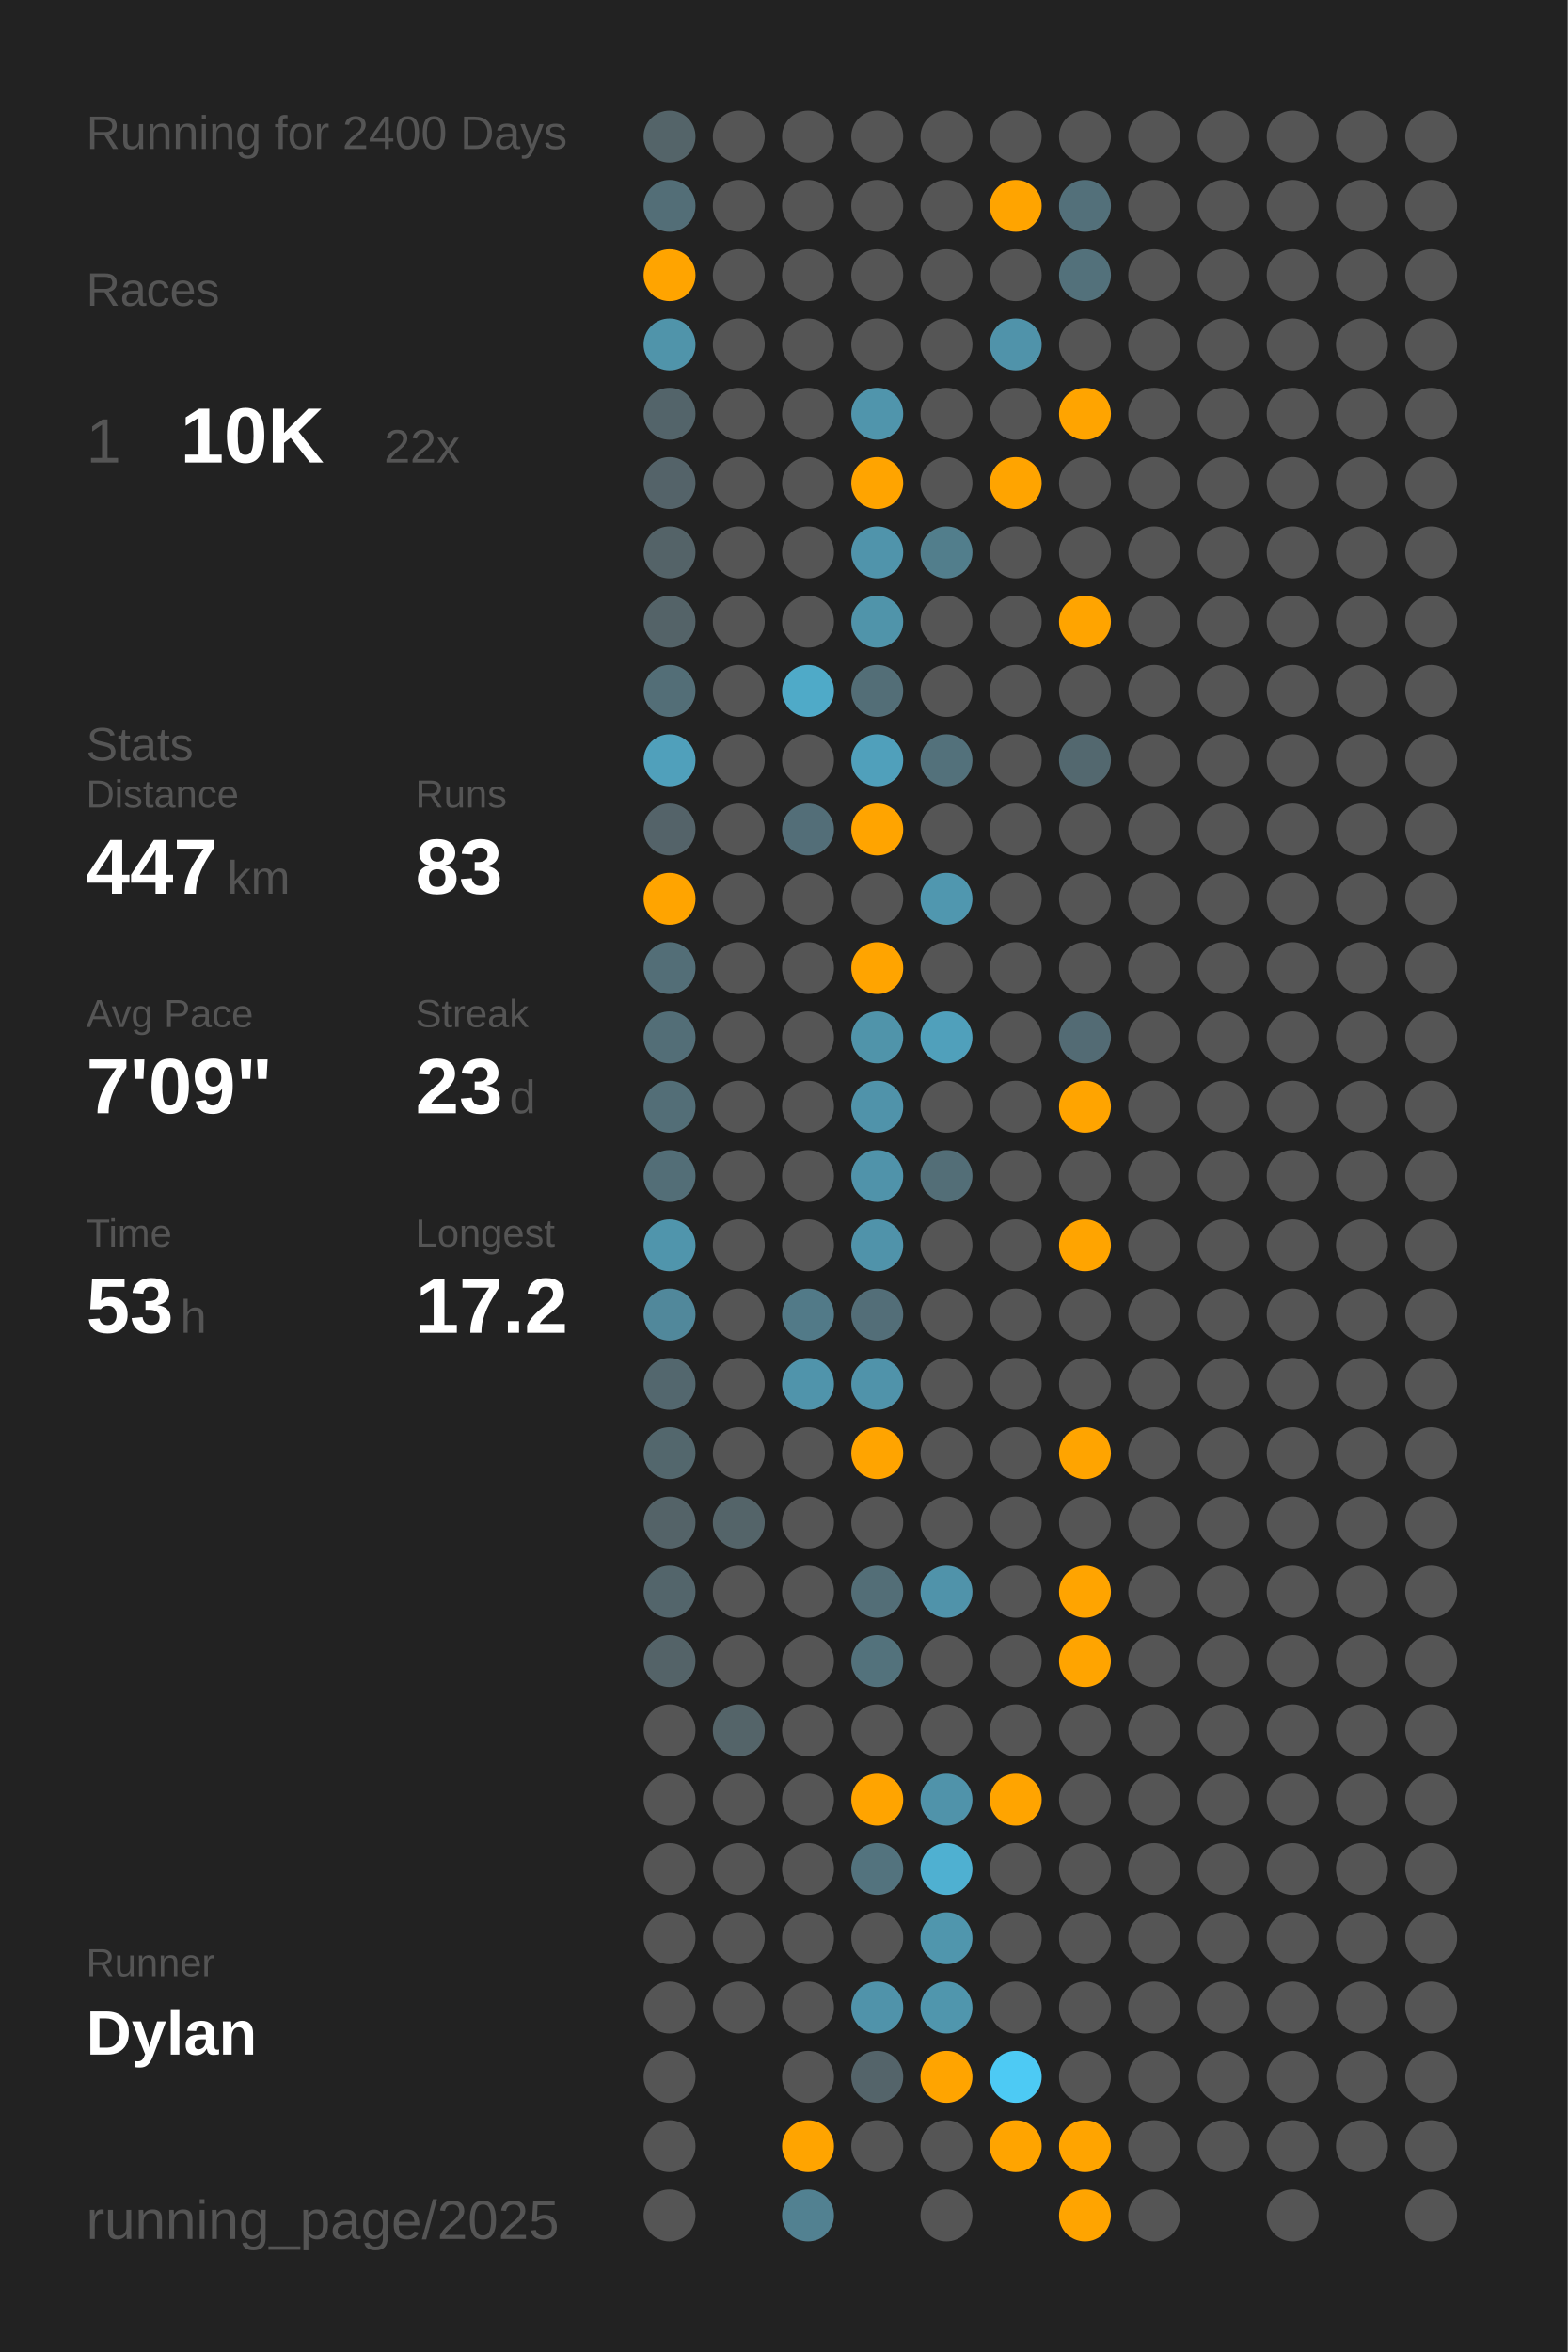
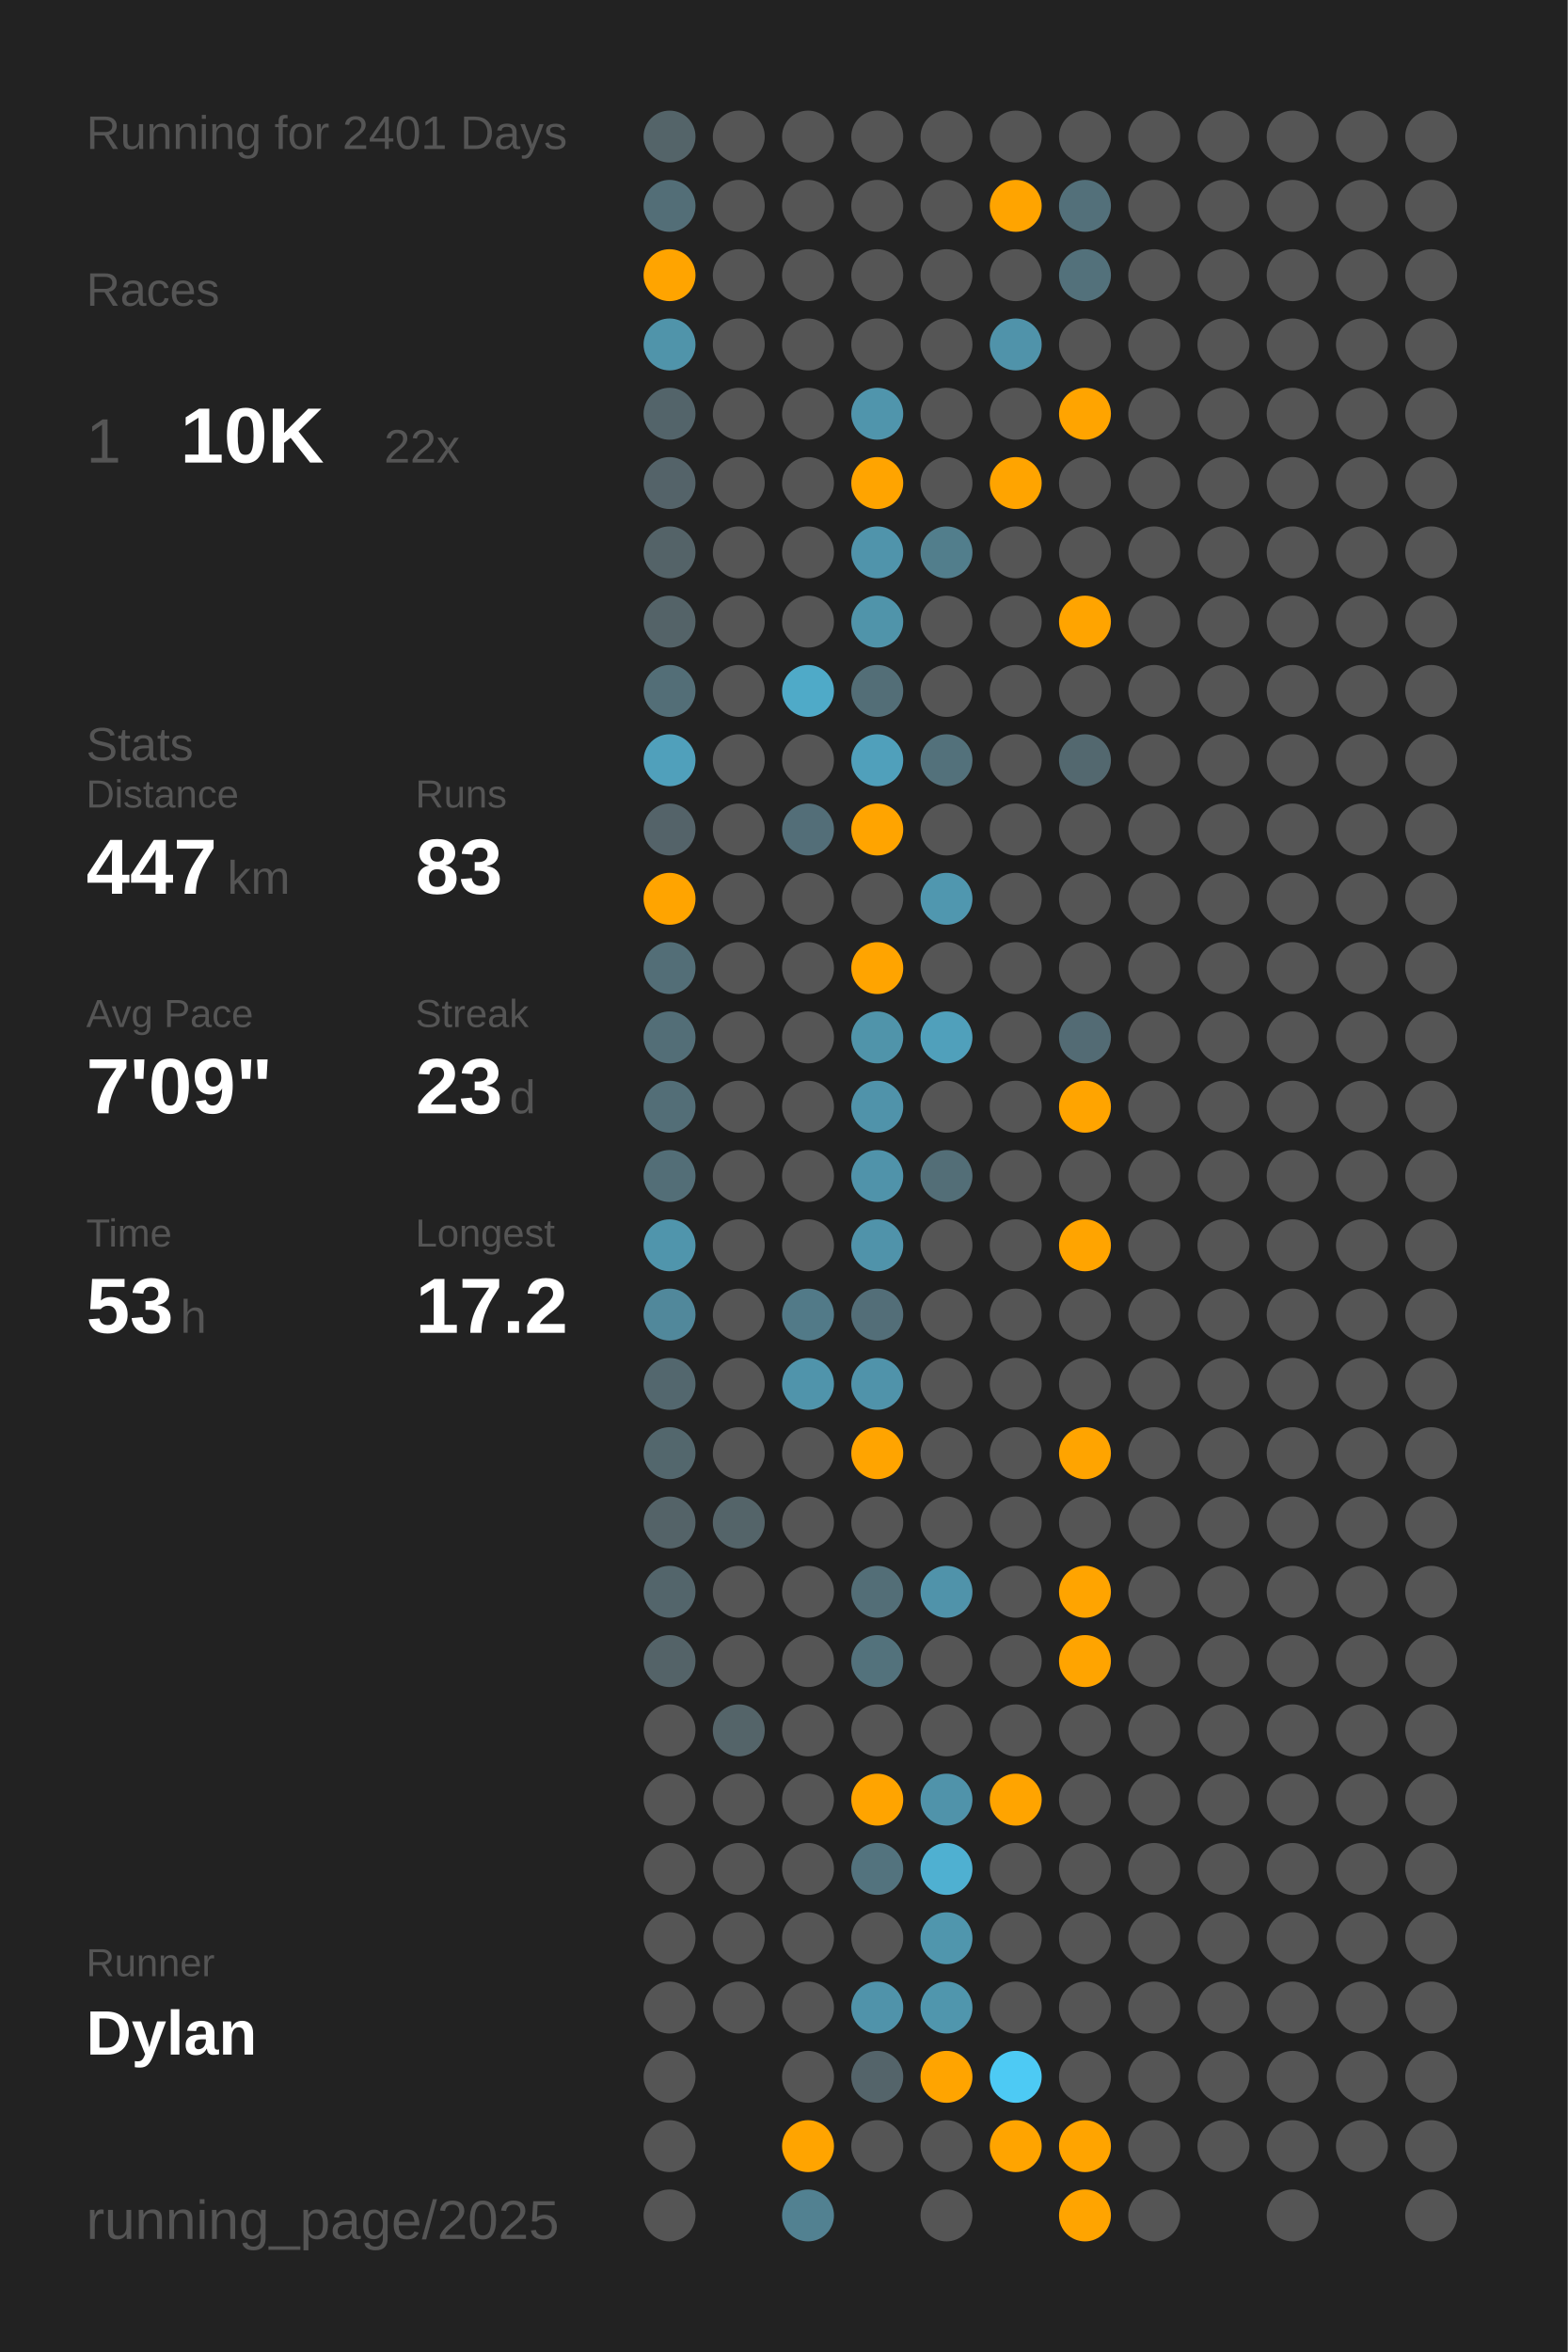
<svg xmlns="http://www.w3.org/2000/svg" baseProfile="full" class="activity-poster" data-activity-mode="running" data-poster-role="poster" data-poster-type="year_summary" height="300mm" version="1.1" viewBox="0,0,200,300" width="200mm">
  <defs />
  <rect class="poster-background" data-poster-role="background" fill="#222222" height="300" stroke="none" width="200" x="0" y="0" />
-   <text fill="#555555" style="font-size:6px; font-family:Arial;" x="11" y="19">Running for 2400 Days</text>
+   <text fill="#555555" style="font-size:6px; font-family:Arial;" x="11" y="19">Running for 2401 Days</text>
  <text fill="#555555" style="font-size:6px; font-family:Arial;" x="11" y="39">Races</text>
  <text fill="#555555" style="font-size:8px; font-family:Arial;" x="11" y="59">1</text>
  <text fill="#FFFFFF" style="font-size:10px; font-family:Arial; font-weight:bold;" x="23" y="59">10K</text>
  <text fill="#555555" style="font-size:6px; font-family:Arial;" x="49" y="59">22x</text>
  <text fill="#555555" style="font-size:6px; font-family:Arial;" x="11" y="97">Stats</text>
  <text fill="#555555" style="font-size:5px; font-family:Arial;" x="11" y="103">Distance</text>
  <text fill="#FFFFFF" style="font-size:10px; font-family:Arial; font-weight:bold;" x="11" y="114">447</text>
  <text fill="#555555" style="font-size:6px; font-family:Arial;" x="29" y="114">km</text>
  <text fill="#555555" style="font-size:5px; font-family:Arial;" x="53" y="103">Runs</text>
  <text fill="#FFFFFF" style="font-size:10px; font-family:Arial; font-weight:bold;" x="53" y="114">83</text>
  <text fill="#555555" style="font-size:5px; font-family:Arial;" x="11" y="131">Avg Pace</text>
  <text fill="#FFFFFF" style="font-size:10px; font-family:Arial; font-weight:bold;" x="11" y="142">7'09"</text>
  <text fill="#555555" style="font-size:5px; font-family:Arial;" x="53" y="131">Streak</text>
  <text fill="#FFFFFF" style="font-size:10px; font-family:Arial; font-weight:bold;" x="53" y="142">23</text>
  <text fill="#555555" style="font-size:6px; font-family:Arial;" x="65" y="142">d</text>
  <text fill="#555555" style="font-size:5px; font-family:Arial;" x="11" y="159">Time</text>
  <text fill="#FFFFFF" style="font-size:10px; font-family:Arial; font-weight:bold;" x="11" y="170">53</text>
  <text fill="#555555" style="font-size:6px; font-family:Arial;" x="23" y="170">h</text>
  <text fill="#555555" style="font-size:5px; font-family:Arial;" x="53" y="159">Longest</text>
  <text fill="#FFFFFF" style="font-size:10px; font-family:Arial; font-weight:bold;" x="53" y="170">17.2</text>
  <text fill="#555555" style="font-size:5px; font-family:Arial;" x="11" y="252.065">Runner</text>
  <text fill="#FFFFFF" style="font-size:8px; font-family:Arial; font-weight:bold;" x="11" y="262.065">Dylan</text>
  <text fill="#555555" style="font-size:7px; font-family:Arial;" x="11" y="285.581">running_page/2025</text>
  <circle cx="85.417" cy="17.419" fill="#546469" r="3.312" />
  <circle cx="85.417" cy="26.258" fill="#536e77" r="3.312" />
  <circle cx="85.417" cy="35.097" fill="#ffa400" r="3.312" />
  <circle cx="85.417" cy="43.935" fill="#5094aa" r="3.312" />
  <circle cx="85.417" cy="52.774" fill="#53646a" r="3.312" />
  <circle cx="85.417" cy="61.613" fill="#546369" r="3.312" />
  <circle cx="85.417" cy="70.452" fill="#546368" r="3.312" />
  <circle cx="85.417" cy="79.29" fill="#546368" r="3.312" />
  <circle cx="85.417" cy="88.129" fill="#536e77" r="3.312" />
  <circle cx="85.417" cy="96.968" fill="#50a0bb" r="3.312" />
  <circle cx="85.417" cy="105.806" fill="#546369" r="3.312" />
  <circle cx="85.417" cy="114.645" fill="#ffa400" r="3.312" />
  <circle cx="85.417" cy="123.484" fill="#536e77" r="3.312" />
  <circle cx="85.417" cy="132.323" fill="#536e77" r="3.312" />
  <circle cx="85.417" cy="141.161" fill="#536e77" r="3.312" />
  <circle cx="85.417" cy="150" fill="#536e77" r="3.312" />
  <circle cx="85.417" cy="158.839" fill="#5095ac" r="3.312" />
  <circle cx="85.417" cy="167.677" fill="#51889b" r="3.312" />
  <circle cx="85.417" cy="176.516" fill="#53676e" r="3.312" />
  <circle cx="85.417" cy="185.355" fill="#53676d" r="3.312" />
  <circle cx="85.417" cy="194.194" fill="#546368" r="3.312" />
  <circle cx="85.417" cy="203.032" fill="#53656b" r="3.312" />
  <circle cx="85.417" cy="211.871" fill="#546368" r="3.312" />
  <circle cx="85.417" cy="220.71" fill="#555555" r="3.312" />
  <circle cx="85.417" cy="229.548" fill="#555555" r="3.312" />
  <circle cx="85.417" cy="238.387" fill="#555555" r="3.312" />
  <circle cx="85.417" cy="247.226" fill="#555555" r="3.312" />
  <circle cx="85.417" cy="256.065" fill="#555555" r="3.312" />
  <circle cx="85.417" cy="264.903" fill="#555555" r="3.312" />
  <circle cx="85.417" cy="273.742" fill="#555555" r="3.312" />
  <circle cx="85.417" cy="282.581" fill="#555555" r="3.312" />
  <circle cx="94.25" cy="17.419" fill="#555555" r="3.312" />
  <circle cx="94.25" cy="26.258" fill="#555555" r="3.312" />
  <circle cx="94.25" cy="35.097" fill="#555555" r="3.312" />
  <circle cx="94.25" cy="43.935" fill="#555555" r="3.312" />
  <circle cx="94.25" cy="52.774" fill="#555555" r="3.312" />
  <circle cx="94.25" cy="61.613" fill="#555555" r="3.312" />
  <circle cx="94.25" cy="70.452" fill="#555555" r="3.312" />
  <circle cx="94.25" cy="79.29" fill="#555555" r="3.312" />
  <circle cx="94.25" cy="88.129" fill="#555555" r="3.312" />
  <circle cx="94.25" cy="96.968" fill="#555555" r="3.312" />
  <circle cx="94.25" cy="105.806" fill="#555555" r="3.312" />
  <circle cx="94.25" cy="114.645" fill="#555555" r="3.312" />
  <circle cx="94.25" cy="123.484" fill="#555555" r="3.312" />
  <circle cx="94.25" cy="132.323" fill="#555555" r="3.312" />
  <circle cx="94.25" cy="141.161" fill="#555555" r="3.312" />
  <circle cx="94.25" cy="150" fill="#555555" r="3.312" />
  <circle cx="94.25" cy="158.839" fill="#555555" r="3.312" />
  <circle cx="94.25" cy="167.677" fill="#555555" r="3.312" />
  <circle cx="94.25" cy="176.516" fill="#555555" r="3.312" />
  <circle cx="94.25" cy="185.355" fill="#555555" r="3.312" />
  <circle cx="94.25" cy="194.194" fill="#546469" r="3.312" />
  <circle cx="94.25" cy="203.032" fill="#555555" r="3.312" />
  <circle cx="94.25" cy="211.871" fill="#555555" r="3.312" />
  <circle cx="94.25" cy="220.71" fill="#546469" r="3.312" />
  <circle cx="94.25" cy="229.548" fill="#555555" r="3.312" />
  <circle cx="94.25" cy="238.387" fill="#555555" r="3.312" />
  <circle cx="94.25" cy="247.226" fill="#555555" r="3.312" />
  <circle cx="94.25" cy="256.065" fill="#555555" r="3.312" />
  <circle cx="103.083" cy="17.419" fill="#555555" r="3.312" />
  <circle cx="103.083" cy="26.258" fill="#555555" r="3.312" />
  <circle cx="103.083" cy="35.097" fill="#555555" r="3.312" />
  <circle cx="103.083" cy="43.935" fill="#555555" r="3.312" />
  <circle cx="103.083" cy="52.774" fill="#555555" r="3.312" />
  <circle cx="103.083" cy="61.613" fill="#555555" r="3.312" />
  <circle cx="103.083" cy="70.452" fill="#555555" r="3.312" />
  <circle cx="103.083" cy="79.29" fill="#555555" r="3.312" />
  <circle cx="103.083" cy="88.129" fill="#4faac8" r="3.312" />
  <circle cx="103.083" cy="96.968" fill="#555555" r="3.312" />
  <circle cx="103.083" cy="105.806" fill="#536e78" r="3.312" />
  <circle cx="103.083" cy="114.645" fill="#555555" r="3.312" />
  <circle cx="103.083" cy="123.484" fill="#555555" r="3.312" />
  <circle cx="103.083" cy="132.323" fill="#555555" r="3.312" />
  <circle cx="103.083" cy="141.161" fill="#555555" r="3.312" />
  <circle cx="103.083" cy="150" fill="#555555" r="3.312" />
  <circle cx="103.083" cy="158.839" fill="#555555" r="3.312" />
  <circle cx="103.083" cy="167.677" fill="#527a88" r="3.312" />
  <circle cx="103.083" cy="176.516" fill="#5094ab" r="3.312" />
  <circle cx="103.083" cy="185.355" fill="#555555" r="3.312" />
  <circle cx="103.083" cy="194.194" fill="#555555" r="3.312" />
  <circle cx="103.083" cy="203.032" fill="#555555" r="3.312" />
  <circle cx="103.083" cy="211.871" fill="#555555" r="3.312" />
  <circle cx="103.083" cy="220.71" fill="#555555" r="3.312" />
  <circle cx="103.083" cy="229.548" fill="#555555" r="3.312" />
  <circle cx="103.083" cy="238.387" fill="#555555" r="3.312" />
  <circle cx="103.083" cy="247.226" fill="#555555" r="3.312" />
  <circle cx="103.083" cy="256.065" fill="#555555" r="3.312" />
  <circle cx="103.083" cy="264.903" fill="#555555" r="3.312" />
  <circle cx="103.083" cy="273.742" fill="#ffa400" r="3.312" />
  <circle cx="103.083" cy="282.581" fill="#528191" r="3.312" />
  <circle cx="111.917" cy="17.419" fill="#555555" r="3.312" />
  <circle cx="111.917" cy="26.258" fill="#555555" r="3.312" />
  <circle cx="111.917" cy="35.097" fill="#555555" r="3.312" />
  <circle cx="111.917" cy="43.935" fill="#555555" r="3.312" />
  <circle cx="111.917" cy="52.774" fill="#5095ac" r="3.312" />
  <circle cx="111.917" cy="61.613" fill="#ffa400" r="3.312" />
  <circle cx="111.917" cy="70.452" fill="#5094ab" r="3.312" />
  <circle cx="111.917" cy="79.29" fill="#5094aa" r="3.312" />
  <circle cx="111.917" cy="88.129" fill="#536e77" r="3.312" />
  <circle cx="111.917" cy="96.968" fill="#50a0bb" r="3.312" />
  <circle cx="111.917" cy="105.806" fill="#ffa400" r="3.312" />
  <circle cx="111.917" cy="114.645" fill="#555555" r="3.312" />
  <circle cx="111.917" cy="123.484" fill="#ffa400" r="3.312" />
  <circle cx="111.917" cy="132.323" fill="#5094aa" r="3.312" />
  <circle cx="111.917" cy="141.161" fill="#5093aa" r="3.312" />
  <circle cx="111.917" cy="150" fill="#5093aa" r="3.312" />
  <circle cx="111.917" cy="158.839" fill="#5093aa" r="3.312" />
  <circle cx="111.917" cy="167.677" fill="#536e78" r="3.312" />
  <circle cx="111.917" cy="176.516" fill="#5093aa" r="3.312" />
  <circle cx="111.917" cy="185.355" fill="#ffa400" r="3.312" />
  <circle cx="111.917" cy="194.194" fill="#555555" r="3.312" />
  <circle cx="111.917" cy="203.032" fill="#536e77" r="3.312" />
  <circle cx="111.917" cy="211.871" fill="#53727c" r="3.312" />
  <circle cx="111.917" cy="220.71" fill="#555555" r="3.312" />
  <circle cx="111.917" cy="229.548" fill="#ffa400" r="3.312" />
  <circle cx="111.917" cy="238.387" fill="#53737e" r="3.312" />
  <circle cx="111.917" cy="247.226" fill="#555555" r="3.312" />
  <circle cx="111.917" cy="256.065" fill="#5093aa" r="3.312" />
  <circle cx="111.917" cy="264.903" fill="#54646a" r="3.312" />
  <circle cx="111.917" cy="273.742" fill="#555555" r="3.312" />
  <circle cx="120.75" cy="17.419" fill="#555555" r="3.312" />
  <circle cx="120.75" cy="26.258" fill="#555555" r="3.312" />
  <circle cx="120.75" cy="35.097" fill="#555555" r="3.312" />
  <circle cx="120.75" cy="43.935" fill="#555555" r="3.312" />
  <circle cx="120.75" cy="52.774" fill="#555555" r="3.312" />
  <circle cx="120.75" cy="61.613" fill="#555555" r="3.312" />
  <circle cx="120.75" cy="70.452" fill="#527e8c" r="3.312" />
  <circle cx="120.75" cy="79.29" fill="#555555" r="3.312" />
  <circle cx="120.75" cy="88.129" fill="#555555" r="3.312" />
  <circle cx="120.75" cy="96.968" fill="#53717b" r="3.312" />
  <circle cx="120.75" cy="105.806" fill="#555555" r="3.312" />
  <circle cx="120.75" cy="114.645" fill="#5097af" r="3.312" />
  <circle cx="120.75" cy="123.484" fill="#555555" r="3.312" />
  <circle cx="120.75" cy="132.323" fill="#50a0bb" r="3.312" />
  <circle cx="120.75" cy="141.161" fill="#555555" r="3.312" />
  <circle cx="120.75" cy="150" fill="#536e77" r="3.312" />
  <circle cx="120.75" cy="158.839" fill="#555555" r="3.312" />
  <circle cx="120.75" cy="167.677" fill="#555555" r="3.312" />
  <circle cx="120.75" cy="176.516" fill="#555555" r="3.312" />
  <circle cx="120.75" cy="185.355" fill="#555555" r="3.312" />
  <circle cx="120.75" cy="194.194" fill="#555555" r="3.312" />
  <circle cx="120.75" cy="203.032" fill="#5093aa" r="3.312" />
  <circle cx="120.75" cy="211.871" fill="#555555" r="3.312" />
  <circle cx="120.75" cy="220.71" fill="#555555" r="3.312" />
  <circle cx="120.75" cy="229.548" fill="#5093aa" r="3.312" />
  <circle cx="120.75" cy="238.387" fill="#4fb0d1" r="3.312" />
  <circle cx="120.75" cy="247.226" fill="#5096ad" r="3.312" />
  <circle cx="120.75" cy="256.065" fill="#5096ad" r="3.312" />
  <circle cx="120.75" cy="264.903" fill="#ffa400" r="3.312" />
  <circle cx="120.75" cy="273.742" fill="#555555" r="3.312" />
  <circle cx="120.75" cy="282.581" fill="#555555" r="3.312" />
  <circle cx="129.583" cy="17.419" fill="#555555" r="3.312" />
  <circle cx="129.583" cy="26.258" fill="#ffa400" r="3.312" />
  <circle cx="129.583" cy="35.097" fill="#555555" r="3.312" />
  <circle cx="129.583" cy="43.935" fill="#5093aa" r="3.312" />
  <circle cx="129.583" cy="52.774" fill="#555555" r="3.312" />
  <circle cx="129.583" cy="61.613" fill="#ffa400" r="3.312" />
  <circle cx="129.583" cy="70.452" fill="#555555" r="3.312" />
  <circle cx="129.583" cy="79.29" fill="#555555" r="3.312" />
  <circle cx="129.583" cy="88.129" fill="#555555" r="3.312" />
  <circle cx="129.583" cy="96.968" fill="#555555" r="3.312" />
  <circle cx="129.583" cy="105.806" fill="#555555" r="3.312" />
  <circle cx="129.583" cy="114.645" fill="#555555" r="3.312" />
  <circle cx="129.583" cy="123.484" fill="#555555" r="3.312" />
  <circle cx="129.583" cy="132.323" fill="#555555" r="3.312" />
  <circle cx="129.583" cy="141.161" fill="#555555" r="3.312" />
  <circle cx="129.583" cy="150" fill="#555555" r="3.312" />
  <circle cx="129.583" cy="158.839" fill="#555555" r="3.312" />
  <circle cx="129.583" cy="167.677" fill="#555555" r="3.312" />
  <circle cx="129.583" cy="176.516" fill="#555555" r="3.312" />
  <circle cx="129.583" cy="185.355" fill="#555555" r="3.312" />
  <circle cx="129.583" cy="194.194" fill="#555555" r="3.312" />
  <circle cx="129.583" cy="203.032" fill="#555555" r="3.312" />
  <circle cx="129.583" cy="211.871" fill="#555555" r="3.312" />
  <circle cx="129.583" cy="220.71" fill="#555555" r="3.312" />
  <circle cx="129.583" cy="229.548" fill="#ffa400" r="3.312" />
  <circle cx="129.583" cy="238.387" fill="#555555" r="3.312" />
  <circle cx="129.583" cy="247.226" fill="#555555" r="3.312" />
  <circle cx="129.583" cy="256.065" fill="#555555" r="3.312" />
  <circle cx="129.583" cy="264.903" fill="#4dcaf4" r="3.312" />
  <circle cx="129.583" cy="273.742" fill="#ffa400" r="3.312" />
  <circle cx="138.417" cy="17.419" fill="#555555" r="3.312" />
  <circle cx="138.417" cy="26.258" fill="#53707a" r="3.312" />
  <circle cx="138.417" cy="35.097" fill="#53717b" r="3.312" />
  <circle cx="138.417" cy="43.935" fill="#555555" r="3.312" />
  <circle cx="138.417" cy="52.774" fill="#ffa400" r="3.312" />
  <circle cx="138.417" cy="61.613" fill="#555555" r="3.312" />
  <circle cx="138.417" cy="70.452" fill="#555555" r="3.312" />
  <circle cx="138.417" cy="79.29" fill="#ffa400" r="3.312" />
  <circle cx="138.417" cy="88.129" fill="#555555" r="3.312" />
  <circle cx="138.417" cy="96.968" fill="#53686f" r="3.312" />
  <circle cx="138.417" cy="105.806" fill="#555555" r="3.312" />
  <circle cx="138.417" cy="114.645" fill="#555555" r="3.312" />
  <circle cx="138.417" cy="123.484" fill="#555555" r="3.312" />
  <circle cx="138.417" cy="132.323" fill="#536b74" r="3.312" />
  <circle cx="138.417" cy="141.161" fill="#ffa400" r="3.312" />
  <circle cx="138.417" cy="150" fill="#555555" r="3.312" />
  <circle cx="138.417" cy="158.839" fill="#ffa400" r="3.312" />
  <circle cx="138.417" cy="167.677" fill="#555555" r="3.312" />
  <circle cx="138.417" cy="176.516" fill="#555555" r="3.312" />
  <circle cx="138.417" cy="185.355" fill="#ffa400" r="3.312" />
  <circle cx="138.417" cy="194.194" fill="#555555" r="3.312" />
  <circle cx="138.417" cy="203.032" fill="#ffa400" r="3.312" />
  <circle cx="138.417" cy="211.871" fill="#ffa400" r="3.312" />
  <circle cx="138.417" cy="220.71" fill="#555555" r="3.312" />
  <circle cx="138.417" cy="229.548" fill="#555555" r="3.312" />
  <circle cx="138.417" cy="238.387" fill="#555555" r="3.312" />
  <circle cx="138.417" cy="247.226" fill="#555555" r="3.312" />
  <circle cx="138.417" cy="256.065" fill="#555555" r="3.312" />
  <circle cx="138.417" cy="264.903" fill="#555555" r="3.312" />
  <circle cx="138.417" cy="273.742" fill="#ffa400" r="3.312" />
  <circle cx="138.417" cy="282.581" fill="#ffa400" r="3.312" />
  <circle cx="147.25" cy="17.419" fill="#555555" r="3.312" />
  <circle cx="147.25" cy="26.258" fill="#555555" r="3.312" />
  <circle cx="147.25" cy="35.097" fill="#555555" r="3.312" />
  <circle cx="147.25" cy="43.935" fill="#555555" r="3.312" />
  <circle cx="147.25" cy="52.774" fill="#555555" r="3.312" />
  <circle cx="147.25" cy="61.613" fill="#555555" r="3.312" />
  <circle cx="147.25" cy="70.452" fill="#555555" r="3.312" />
  <circle cx="147.25" cy="79.29" fill="#555555" r="3.312" />
  <circle cx="147.25" cy="88.129" fill="#555555" r="3.312" />
  <circle cx="147.25" cy="96.968" fill="#555555" r="3.312" />
  <circle cx="147.25" cy="105.806" fill="#555555" r="3.312" />
  <circle cx="147.25" cy="114.645" fill="#555555" r="3.312" />
  <circle cx="147.25" cy="123.484" fill="#555555" r="3.312" />
  <circle cx="147.25" cy="132.323" fill="#555555" r="3.312" />
  <circle cx="147.25" cy="141.161" fill="#555555" r="3.312" />
  <circle cx="147.25" cy="150" fill="#555555" r="3.312" />
  <circle cx="147.25" cy="158.839" fill="#555555" r="3.312" />
  <circle cx="147.25" cy="167.677" fill="#555555" r="3.312" />
  <circle cx="147.25" cy="176.516" fill="#555555" r="3.312" />
  <circle cx="147.25" cy="185.355" fill="#555555" r="3.312" />
  <circle cx="147.25" cy="194.194" fill="#555555" r="3.312" />
  <circle cx="147.25" cy="203.032" fill="#555555" r="3.312" />
  <circle cx="147.25" cy="211.871" fill="#555555" r="3.312" />
  <circle cx="147.25" cy="220.71" fill="#555555" r="3.312" />
  <circle cx="147.25" cy="229.548" fill="#555555" r="3.312" />
  <circle cx="147.25" cy="238.387" fill="#555555" r="3.312" />
  <circle cx="147.25" cy="247.226" fill="#555555" r="3.312" />
  <circle cx="147.25" cy="256.065" fill="#555555" r="3.312" />
  <circle cx="147.25" cy="264.903" fill="#555555" r="3.312" />
  <circle cx="147.25" cy="273.742" fill="#555555" r="3.312" />
  <circle cx="147.25" cy="282.581" fill="#555555" r="3.312" />
  <circle cx="156.083" cy="17.419" fill="#555555" r="3.312" />
  <circle cx="156.083" cy="26.258" fill="#555555" r="3.312" />
  <circle cx="156.083" cy="35.097" fill="#555555" r="3.312" />
  <circle cx="156.083" cy="43.935" fill="#555555" r="3.312" />
  <circle cx="156.083" cy="52.774" fill="#555555" r="3.312" />
  <circle cx="156.083" cy="61.613" fill="#555555" r="3.312" />
  <circle cx="156.083" cy="70.452" fill="#555555" r="3.312" />
  <circle cx="156.083" cy="79.29" fill="#555555" r="3.312" />
  <circle cx="156.083" cy="88.129" fill="#555555" r="3.312" />
  <circle cx="156.083" cy="96.968" fill="#555555" r="3.312" />
  <circle cx="156.083" cy="105.806" fill="#555555" r="3.312" />
  <circle cx="156.083" cy="114.645" fill="#555555" r="3.312" />
  <circle cx="156.083" cy="123.484" fill="#555555" r="3.312" />
  <circle cx="156.083" cy="132.323" fill="#555555" r="3.312" />
  <circle cx="156.083" cy="141.161" fill="#555555" r="3.312" />
  <circle cx="156.083" cy="150" fill="#555555" r="3.312" />
  <circle cx="156.083" cy="158.839" fill="#555555" r="3.312" />
  <circle cx="156.083" cy="167.677" fill="#555555" r="3.312" />
  <circle cx="156.083" cy="176.516" fill="#555555" r="3.312" />
  <circle cx="156.083" cy="185.355" fill="#555555" r="3.312" />
  <circle cx="156.083" cy="194.194" fill="#555555" r="3.312" />
  <circle cx="156.083" cy="203.032" fill="#555555" r="3.312" />
  <circle cx="156.083" cy="211.871" fill="#555555" r="3.312" />
  <circle cx="156.083" cy="220.71" fill="#555555" r="3.312" />
  <circle cx="156.083" cy="229.548" fill="#555555" r="3.312" />
  <circle cx="156.083" cy="238.387" fill="#555555" r="3.312" />
  <circle cx="156.083" cy="247.226" fill="#555555" r="3.312" />
  <circle cx="156.083" cy="256.065" fill="#555555" r="3.312" />
  <circle cx="156.083" cy="264.903" fill="#555555" r="3.312" />
  <circle cx="156.083" cy="273.742" fill="#555555" r="3.312" />
  <circle cx="164.917" cy="17.419" fill="#555555" r="3.312" />
  <circle cx="164.917" cy="26.258" fill="#555555" r="3.312" />
  <circle cx="164.917" cy="35.097" fill="#555555" r="3.312" />
  <circle cx="164.917" cy="43.935" fill="#555555" r="3.312" />
  <circle cx="164.917" cy="52.774" fill="#555555" r="3.312" />
  <circle cx="164.917" cy="61.613" fill="#555555" r="3.312" />
  <circle cx="164.917" cy="70.452" fill="#555555" r="3.312" />
  <circle cx="164.917" cy="79.29" fill="#555555" r="3.312" />
  <circle cx="164.917" cy="88.129" fill="#555555" r="3.312" />
  <circle cx="164.917" cy="96.968" fill="#555555" r="3.312" />
  <circle cx="164.917" cy="105.806" fill="#555555" r="3.312" />
  <circle cx="164.917" cy="114.645" fill="#555555" r="3.312" />
  <circle cx="164.917" cy="123.484" fill="#555555" r="3.312" />
  <circle cx="164.917" cy="132.323" fill="#555555" r="3.312" />
  <circle cx="164.917" cy="141.161" fill="#555555" r="3.312" />
  <circle cx="164.917" cy="150" fill="#555555" r="3.312" />
  <circle cx="164.917" cy="158.839" fill="#555555" r="3.312" />
  <circle cx="164.917" cy="167.677" fill="#555555" r="3.312" />
  <circle cx="164.917" cy="176.516" fill="#555555" r="3.312" />
  <circle cx="164.917" cy="185.355" fill="#555555" r="3.312" />
  <circle cx="164.917" cy="194.194" fill="#555555" r="3.312" />
  <circle cx="164.917" cy="203.032" fill="#555555" r="3.312" />
  <circle cx="164.917" cy="211.871" fill="#555555" r="3.312" />
  <circle cx="164.917" cy="220.71" fill="#555555" r="3.312" />
  <circle cx="164.917" cy="229.548" fill="#555555" r="3.312" />
  <circle cx="164.917" cy="238.387" fill="#555555" r="3.312" />
  <circle cx="164.917" cy="247.226" fill="#555555" r="3.312" />
  <circle cx="164.917" cy="256.065" fill="#555555" r="3.312" />
  <circle cx="164.917" cy="264.903" fill="#555555" r="3.312" />
  <circle cx="164.917" cy="273.742" fill="#555555" r="3.312" />
  <circle cx="164.917" cy="282.581" fill="#555555" r="3.312" />
  <circle cx="173.75" cy="17.419" fill="#555555" r="3.312" />
  <circle cx="173.75" cy="26.258" fill="#555555" r="3.312" />
  <circle cx="173.75" cy="35.097" fill="#555555" r="3.312" />
  <circle cx="173.75" cy="43.935" fill="#555555" r="3.312" />
  <circle cx="173.75" cy="52.774" fill="#555555" r="3.312" />
  <circle cx="173.75" cy="61.613" fill="#555555" r="3.312" />
  <circle cx="173.75" cy="70.452" fill="#555555" r="3.312" />
  <circle cx="173.75" cy="79.29" fill="#555555" r="3.312" />
  <circle cx="173.75" cy="88.129" fill="#555555" r="3.312" />
  <circle cx="173.75" cy="96.968" fill="#555555" r="3.312" />
  <circle cx="173.75" cy="105.806" fill="#555555" r="3.312" />
  <circle cx="173.75" cy="114.645" fill="#555555" r="3.312" />
  <circle cx="173.75" cy="123.484" fill="#555555" r="3.312" />
  <circle cx="173.75" cy="132.323" fill="#555555" r="3.312" />
  <circle cx="173.75" cy="141.161" fill="#555555" r="3.312" />
  <circle cx="173.75" cy="150" fill="#555555" r="3.312" />
  <circle cx="173.75" cy="158.839" fill="#555555" r="3.312" />
  <circle cx="173.75" cy="167.677" fill="#555555" r="3.312" />
  <circle cx="173.75" cy="176.516" fill="#555555" r="3.312" />
  <circle cx="173.75" cy="185.355" fill="#555555" r="3.312" />
  <circle cx="173.75" cy="194.194" fill="#555555" r="3.312" />
  <circle cx="173.75" cy="203.032" fill="#555555" r="3.312" />
  <circle cx="173.75" cy="211.871" fill="#555555" r="3.312" />
  <circle cx="173.75" cy="220.71" fill="#555555" r="3.312" />
  <circle cx="173.75" cy="229.548" fill="#555555" r="3.312" />
  <circle cx="173.75" cy="238.387" fill="#555555" r="3.312" />
  <circle cx="173.75" cy="247.226" fill="#555555" r="3.312" />
  <circle cx="173.75" cy="256.065" fill="#555555" r="3.312" />
  <circle cx="173.75" cy="264.903" fill="#555555" r="3.312" />
  <circle cx="173.75" cy="273.742" fill="#555555" r="3.312" />
  <circle cx="182.583" cy="17.419" fill="#555555" r="3.312" />
  <circle cx="182.583" cy="26.258" fill="#555555" r="3.312" />
  <circle cx="182.583" cy="35.097" fill="#555555" r="3.312" />
  <circle cx="182.583" cy="43.935" fill="#555555" r="3.312" />
  <circle cx="182.583" cy="52.774" fill="#555555" r="3.312" />
  <circle cx="182.583" cy="61.613" fill="#555555" r="3.312" />
  <circle cx="182.583" cy="70.452" fill="#555555" r="3.312" />
  <circle cx="182.583" cy="79.29" fill="#555555" r="3.312" />
  <circle cx="182.583" cy="88.129" fill="#555555" r="3.312" />
  <circle cx="182.583" cy="96.968" fill="#555555" r="3.312" />
  <circle cx="182.583" cy="105.806" fill="#555555" r="3.312" />
  <circle cx="182.583" cy="114.645" fill="#555555" r="3.312" />
  <circle cx="182.583" cy="123.484" fill="#555555" r="3.312" />
  <circle cx="182.583" cy="132.323" fill="#555555" r="3.312" />
  <circle cx="182.583" cy="141.161" fill="#555555" r="3.312" />
  <circle cx="182.583" cy="150" fill="#555555" r="3.312" />
  <circle cx="182.583" cy="158.839" fill="#555555" r="3.312" />
  <circle cx="182.583" cy="167.677" fill="#555555" r="3.312" />
  <circle cx="182.583" cy="176.516" fill="#555555" r="3.312" />
  <circle cx="182.583" cy="185.355" fill="#555555" r="3.312" />
  <circle cx="182.583" cy="194.194" fill="#555555" r="3.312" />
  <circle cx="182.583" cy="203.032" fill="#555555" r="3.312" />
  <circle cx="182.583" cy="211.871" fill="#555555" r="3.312" />
  <circle cx="182.583" cy="220.71" fill="#555555" r="3.312" />
  <circle cx="182.583" cy="229.548" fill="#555555" r="3.312" />
  <circle cx="182.583" cy="238.387" fill="#555555" r="3.312" />
  <circle cx="182.583" cy="247.226" fill="#555555" r="3.312" />
  <circle cx="182.583" cy="256.065" fill="#555555" r="3.312" />
  <circle cx="182.583" cy="264.903" fill="#555555" r="3.312" />
  <circle cx="182.583" cy="273.742" fill="#555555" r="3.312" />
  <circle cx="182.583" cy="282.581" fill="#555555" r="3.312" />
</svg>
